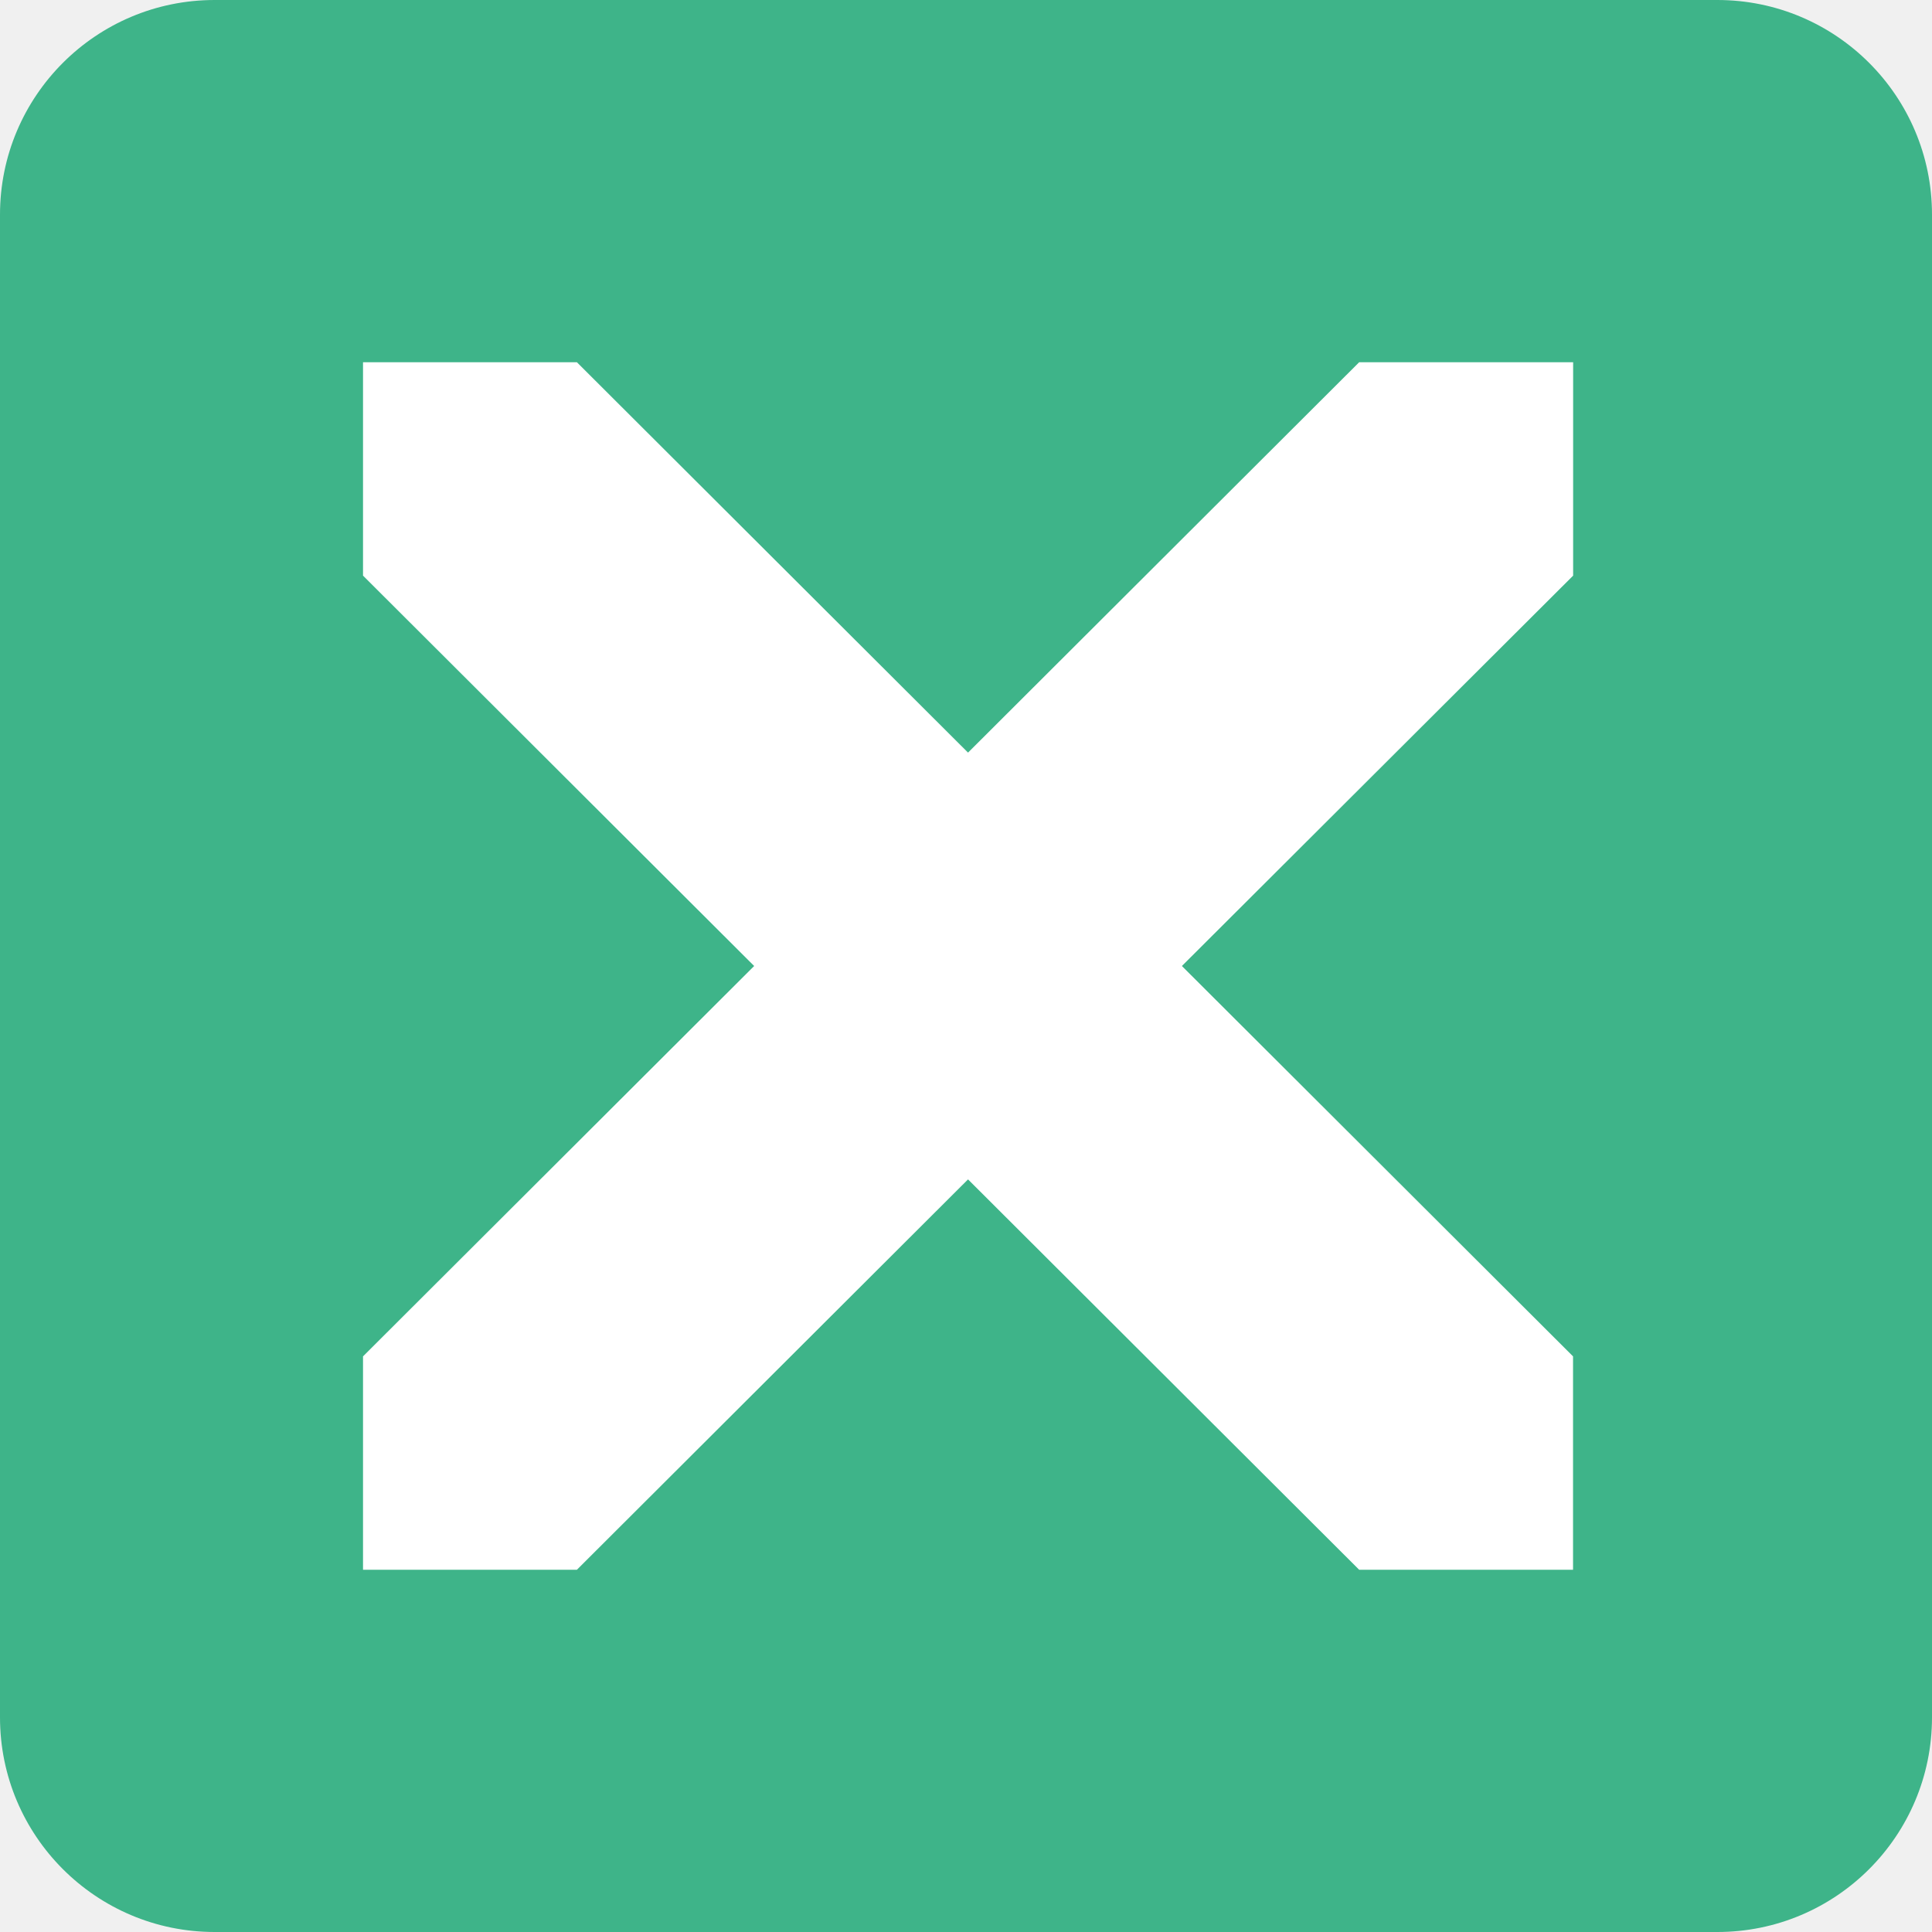
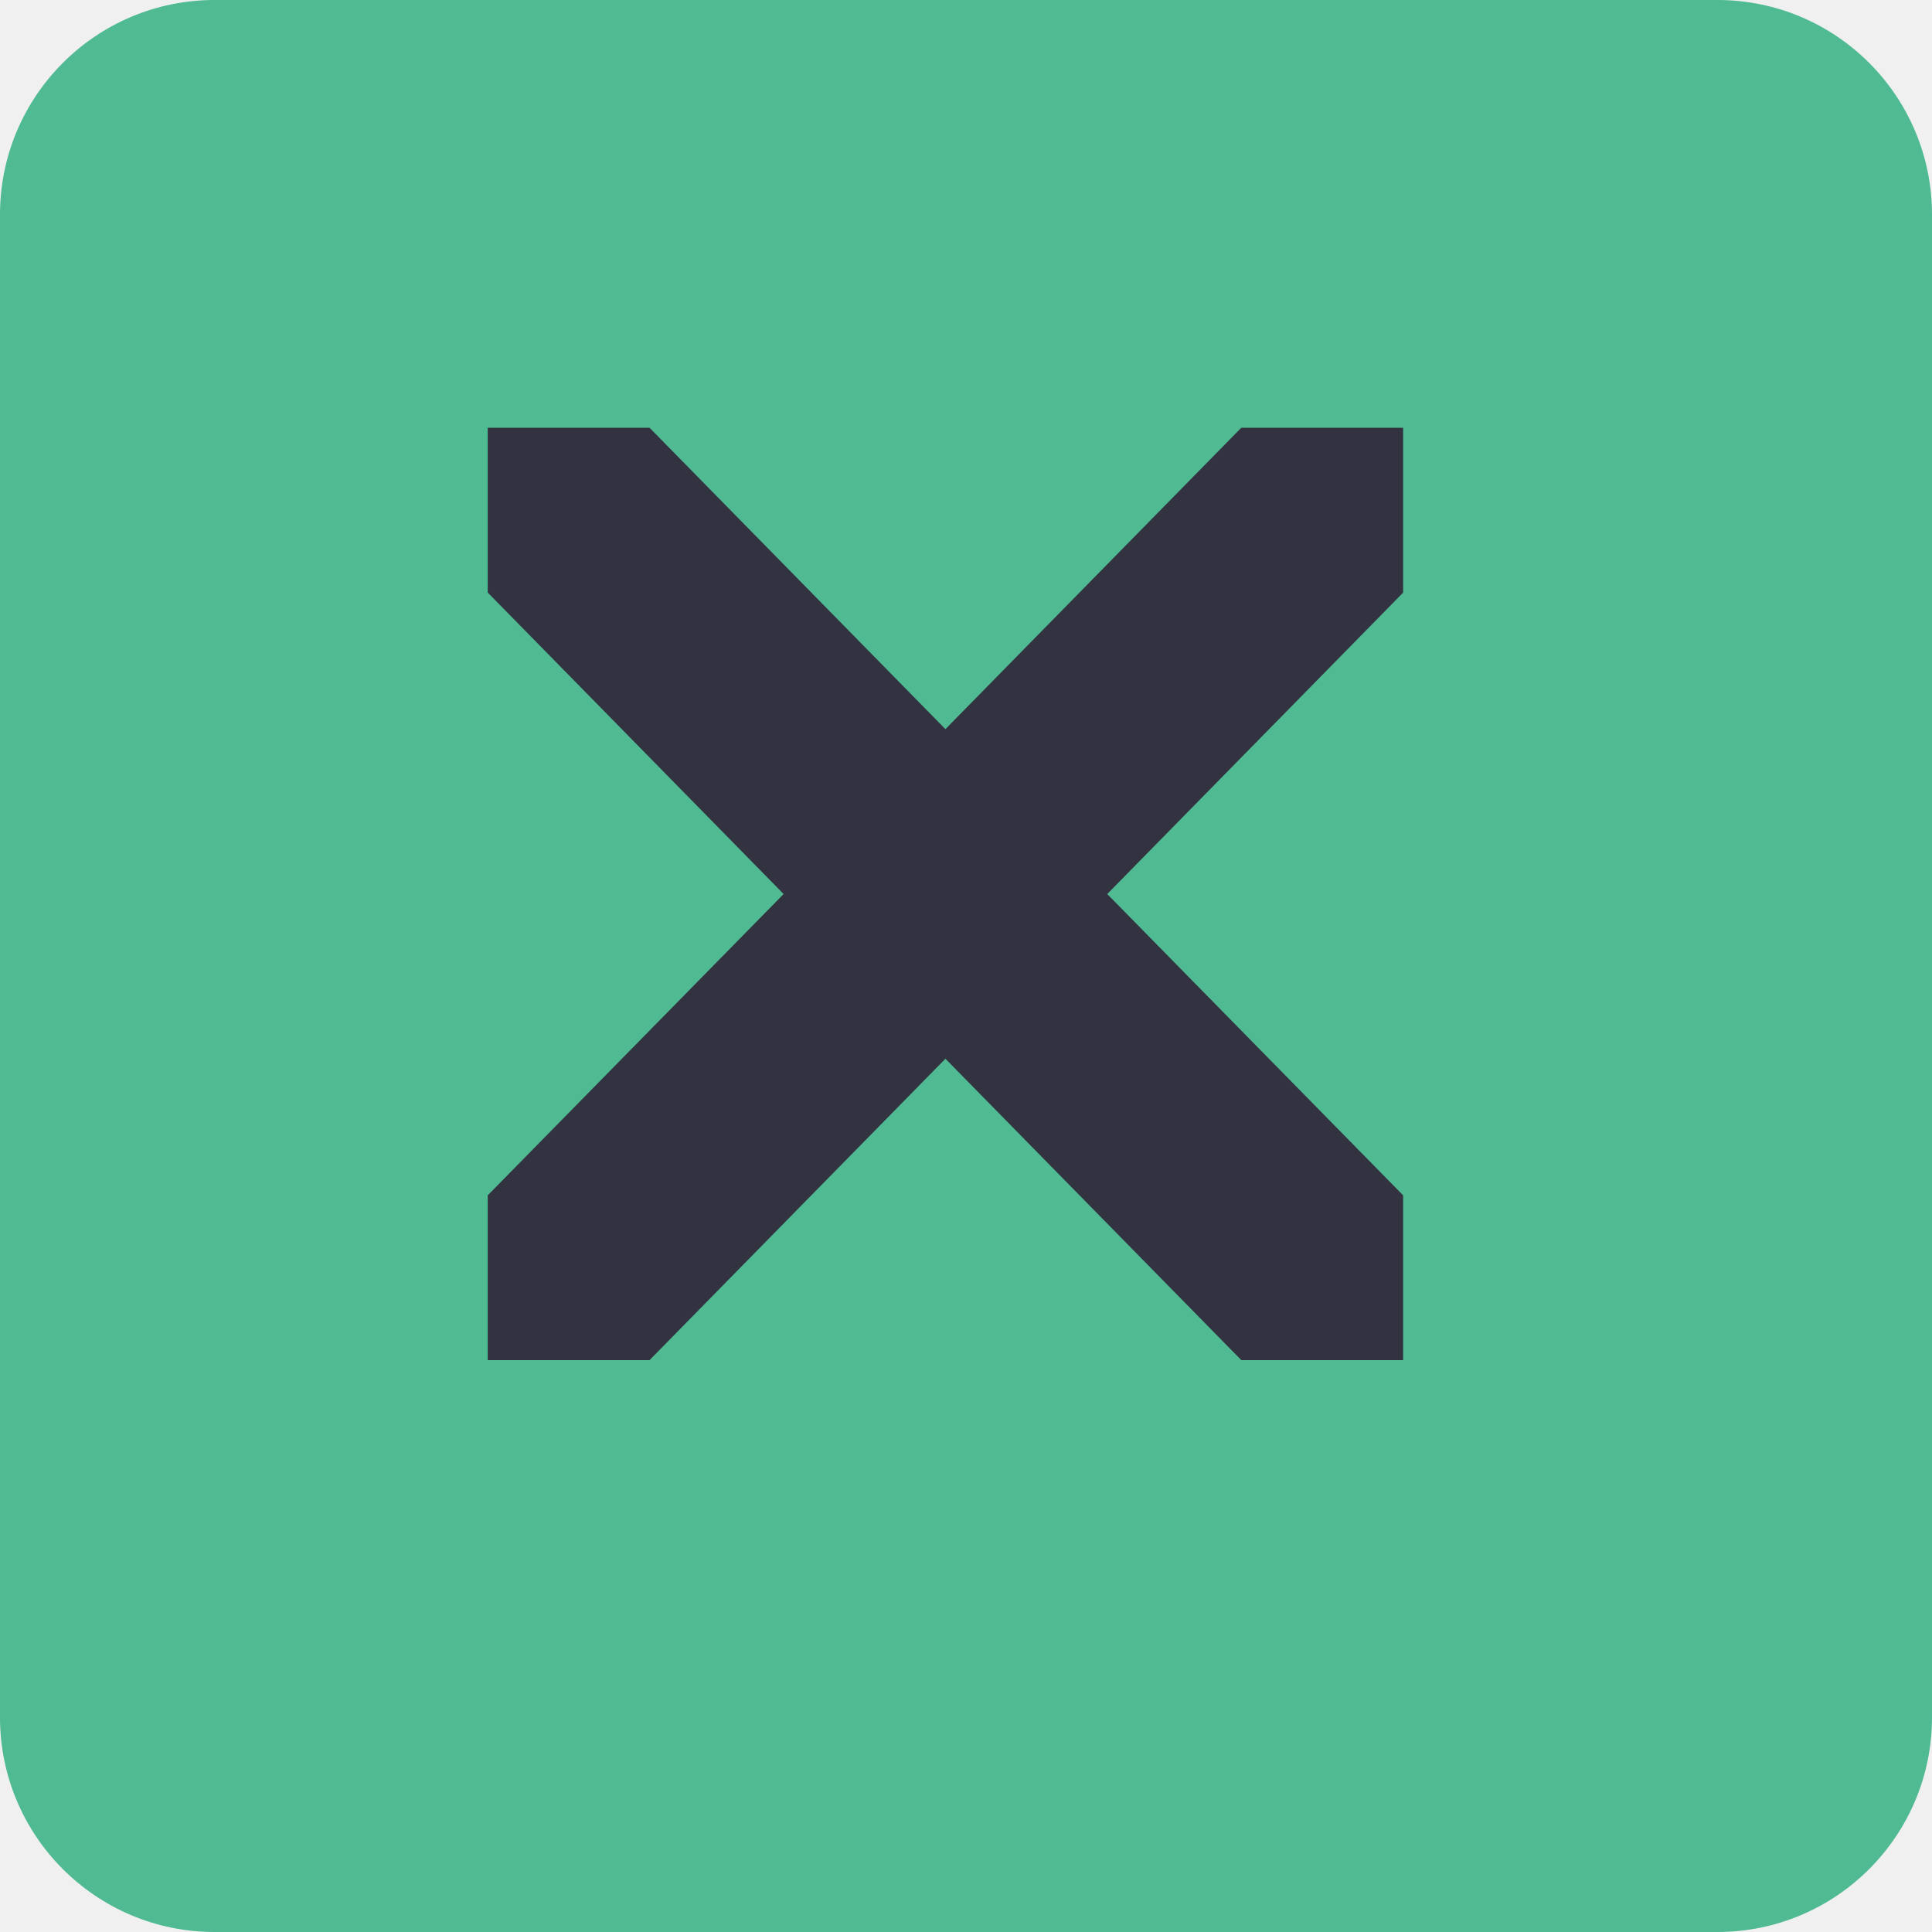
<svg xmlns="http://www.w3.org/2000/svg" width="20" height="20" version="1.1" viewBox="0 0 20 20" id="svg6">
  <defs id="defs10" />
-   <rect style="fill:#3eb489;fill-opacity:1;stroke-width:1.818" id="rect816" width="20" height="20" x="0" y="0" ry="2.222" />
-   <path style="fill:#ffffff;fill-opacity:1;stroke:none;stroke-width:0.5;stroke-miterlimit:4;stroke-dasharray:none;stroke-opacity:1" d="M 3.758,3.75 V 5.959 L 7.807,10 3.758,14.041 V 16.25 H 5.972 L 10.021,12.209 14.07,16.25 h 2.214 V 14.041 L 12.235,10 16.285,5.959 V 3.75 H 14.07 L 10.021,7.791 5.972,3.75 Z" id="path4" />
+   <rect style="fill:#3eb489;fill-opacity:0.9;stroke-width:1.818" id="rect816" width="20" height="20" x="0" y="0" ry="2.222" />
+   <path style="fill:#323241;fill-opacity:1;stroke:none;stroke-width:0.076;stroke-miterlimit:4;stroke-dasharray:none;stroke-opacity:1" d="m 5.049,4.428 v 1.706 L 8.112,9.255 5.049,12.374 v 1.706 H 6.724 l 3.063,-3.12 3.063,3.12 h 1.675 V 12.374 L 11.462,9.255 14.525,6.135 V 4.428 H 12.85 L 9.787,7.548 6.724,4.428 Z" id="path4" />
</svg>
